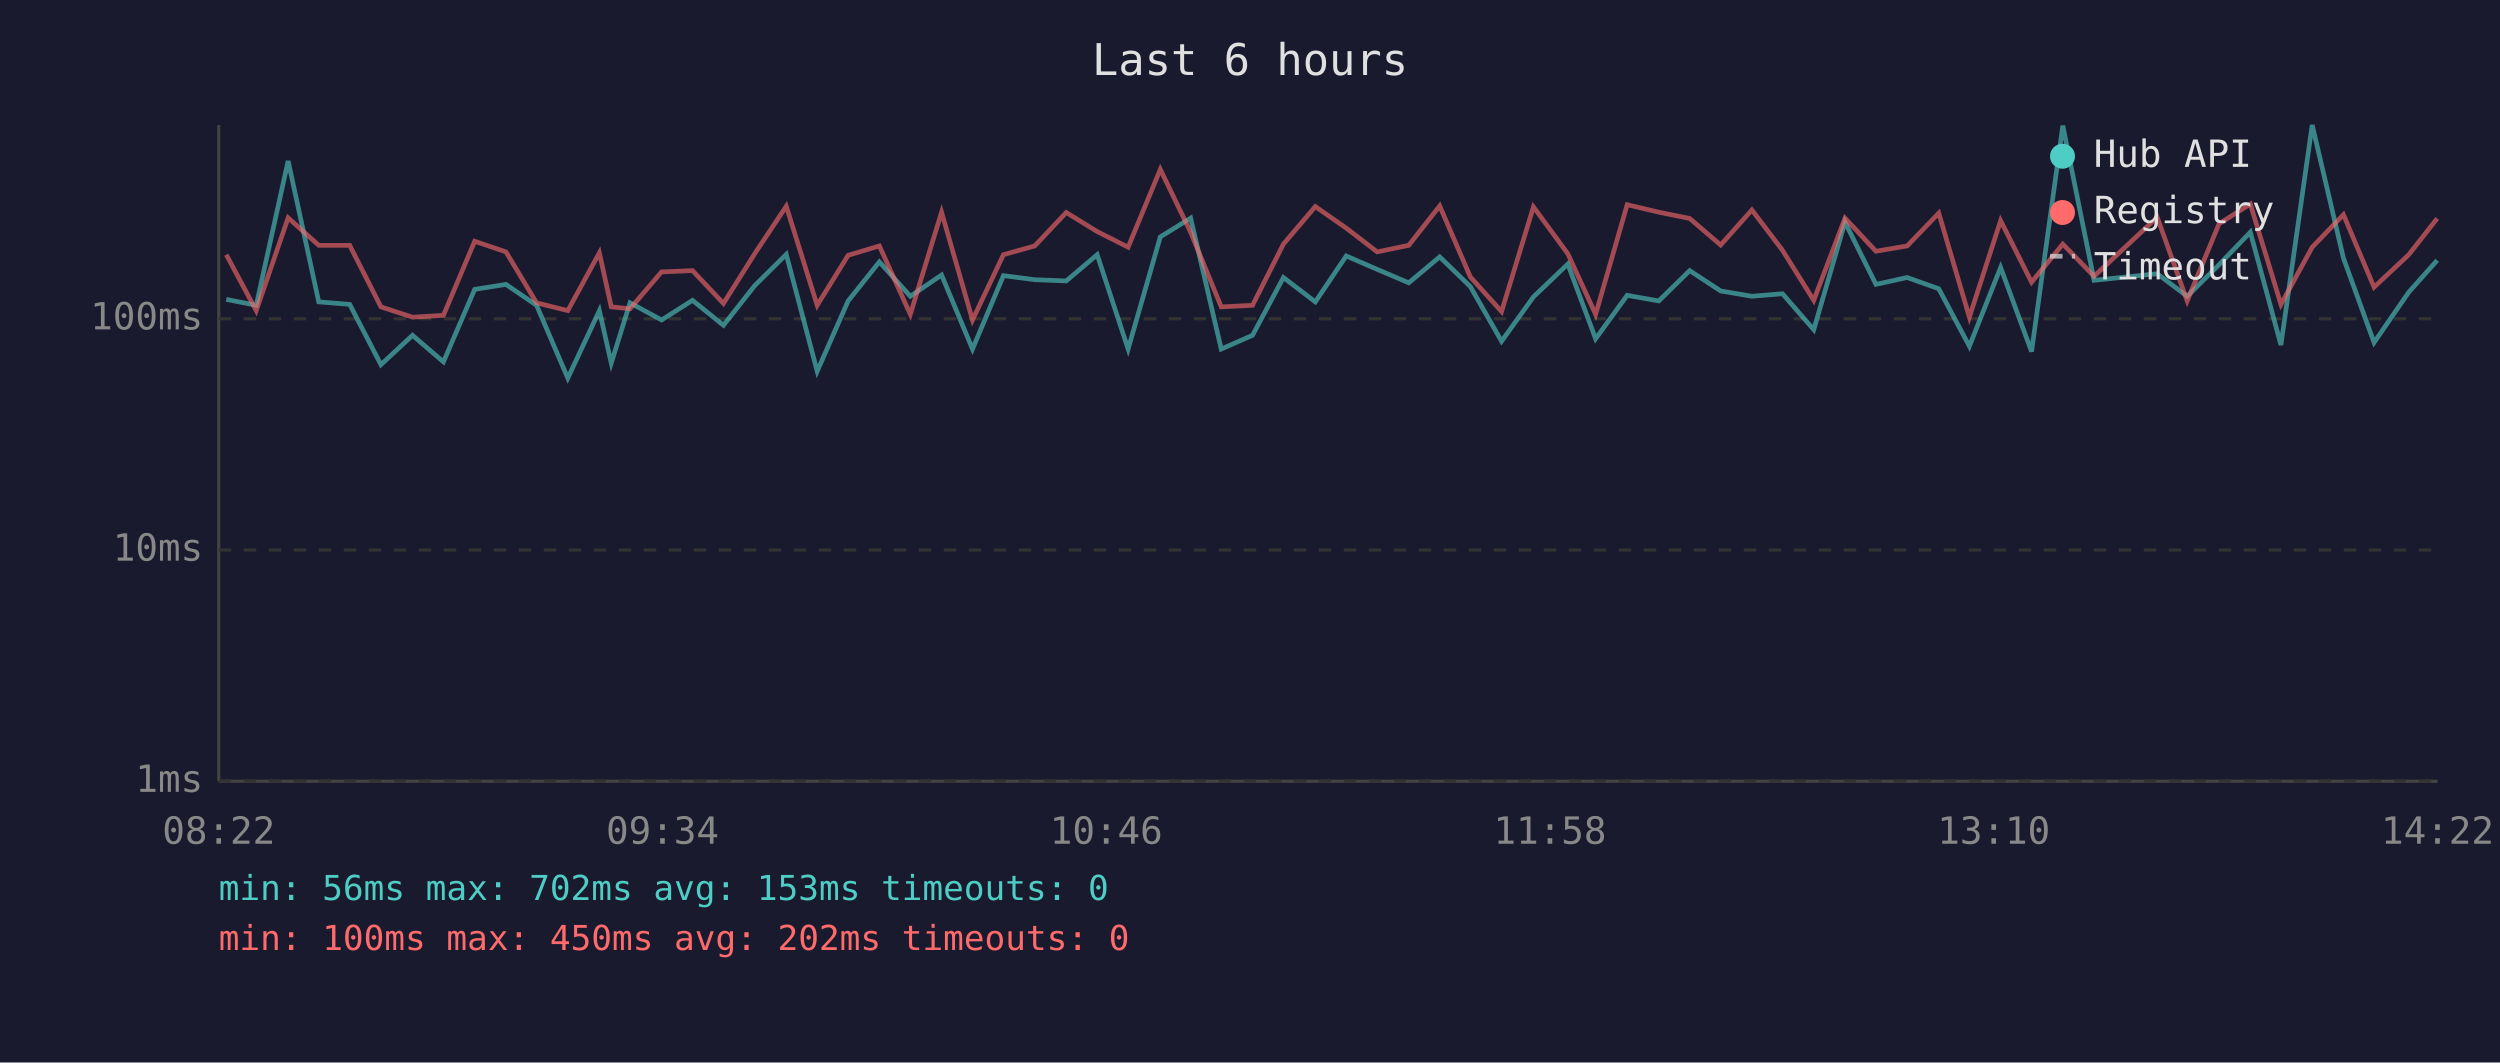
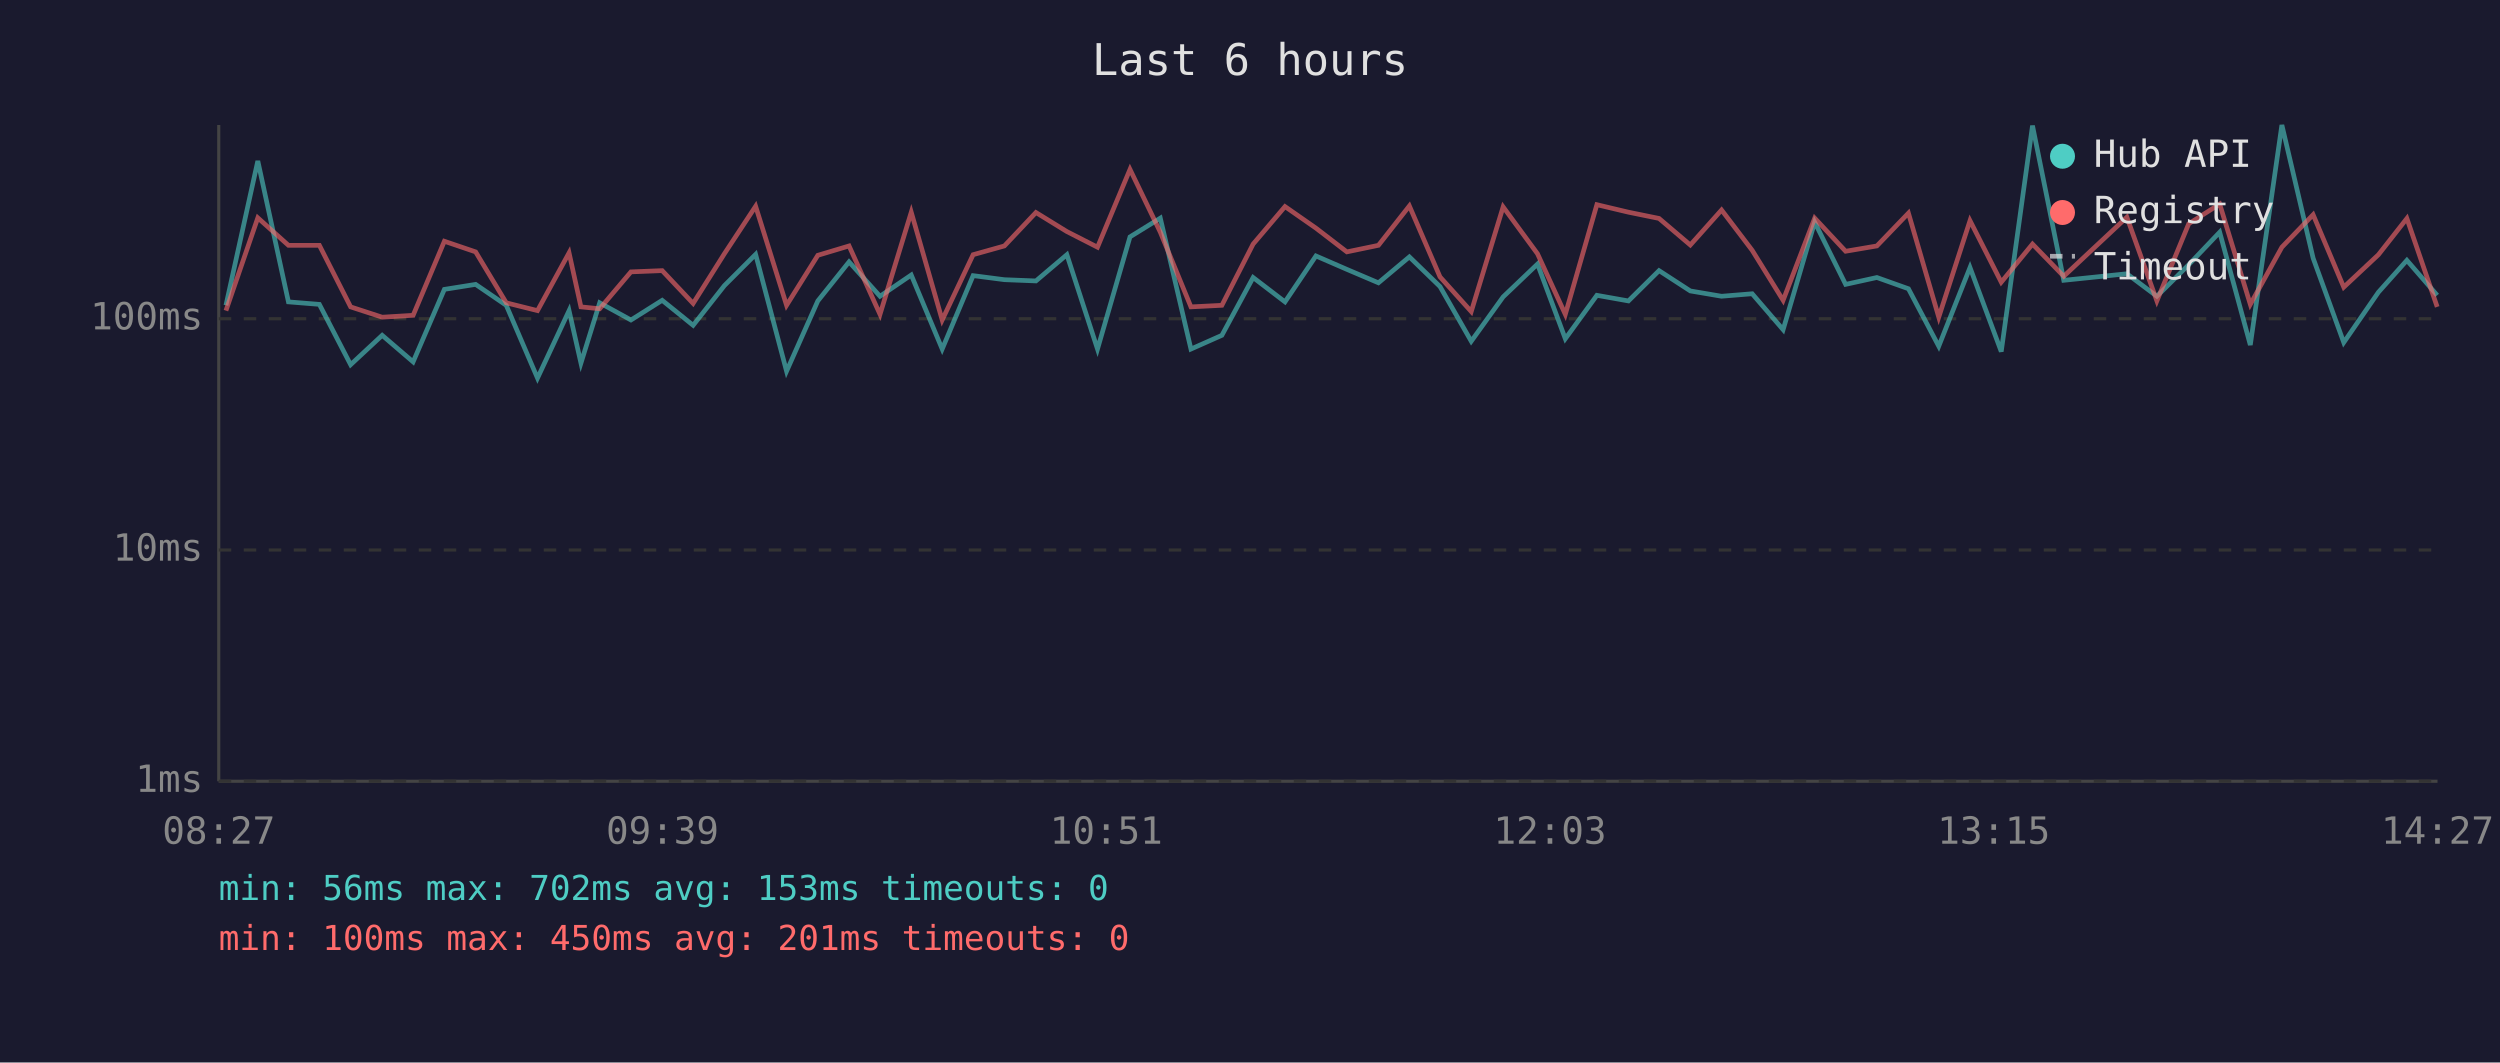
<svg xmlns="http://www.w3.org/2000/svg" viewBox="0 0 800 340" font-family="monospace" font-size="12">
  <rect width="800" height="340" fill="#1a1a2e" />
  <text x="400" y="24" fill="#e0e0e0" font-size="14" text-anchor="middle">Last 6 hours</text>
  <line x1="70" y1="40" x2="70" y2="250" stroke="#444" stroke-width="1" />
  <line x1="70" y1="250" x2="780" y2="250" stroke="#444" stroke-width="1" />
  <line x1="70" y1="250" x2="780" y2="250" stroke="#333" stroke-width="1" stroke-dasharray="4" />
  <text x="65" y="250" fill="#888" text-anchor="end" dominant-baseline="middle">1ms</text>
  <line x1="70" y1="176" x2="780" y2="176" stroke="#333" stroke-width="1" stroke-dasharray="4" />
  <text x="65" y="176" fill="#888" text-anchor="end" dominant-baseline="middle">10ms</text>
  <line x1="70" y1="102" x2="780" y2="102" stroke="#333" stroke-width="1" stroke-dasharray="4" />
  <text x="65" y="102" fill="#888" text-anchor="end" dominant-baseline="middle">100ms</text>
-   <text x="70" y="270" fill="#888" text-anchor="middle">08:22</text>
-   <text x="212" y="270" fill="#888" text-anchor="middle">09:34</text>
-   <text x="354" y="270" fill="#888" text-anchor="middle">10:46</text>
-   <text x="496" y="270" fill="#888" text-anchor="middle">11:58</text>
-   <text x="638" y="270" fill="#888" text-anchor="middle">13:10</text>
-   <text x="780" y="270" fill="#888" text-anchor="middle">14:22</text>
-   <polyline points="72.4,95.8 82.0,97.7 92.2,51.5 102.0,96.6 111.9,97.4 121.9,116.7 132.0,107.3 141.9,115.8 151.9,92.6 161.9,91.0 171.7,97.7 181.7,121.0 191.8,99.4 195.6,116.2 201.6,96.9 211.7,102.4 221.6,96.1 231.5,104.1 241.5,91.4 251.6,81.4 261.5,118.8 271.4,96.3 281.4,83.8 291.3,94.8 301.3,88.0 311.2,111.7 321.1,88.2 331.1,89.5 341.2,89.9 351.1,81.5 361.0,111.7 371.3,75.8 381.0,69.8 390.8,111.7 400.8,107.3 410.7,88.8 420.9,96.6 430.8,81.9 440.7,86.2 450.8,90.5 460.7,82.2 470.5,91.7 480.5,109.2 490.7,95.0 501.7,84.5 510.6,108.4 520.7,94.5 530.8,96.3 540.7,86.6 550.6,93.1 560.6,94.8 570.4,94.0 580.4,105.5 590.4,71.1 600.3,91.0 610.3,88.8 620.4,92.4 630.2,110.8 640.2,85.6 650.1,112.5 660.1,40.2 670.1,89.7 690.3,87.6 699.9,94.8 710.1,84.7 720.1,74.3 729.9,110.4 739.9,40.0 749.9,82.6 759.7,109.6 770.8,93.5 779.9,83.3" fill="none" stroke="#4ecdc4" stroke-width="1.5" opacity="0.6" />
-   <polyline points="72.4,81.5 82.0,99.4 92.2,69.7 102.0,78.5 111.9,78.5 121.9,98.2 132.0,101.5 141.9,100.9 151.9,77.2 161.9,80.6 171.7,96.9 181.7,99.4 191.8,80.9 195.6,98.2 201.6,98.8 211.7,87.0 221.6,86.6 231.5,97.1 241.5,81.2 251.6,66.0 261.5,97.7 271.4,81.7 281.4,78.7 291.3,100.6 301.3,67.9 311.2,102.4 321.1,81.5 331.1,78.7 341.2,68.0 351.1,74.1 361.0,79.1 371.3,54.2 381.0,74.3 390.8,98.2 400.8,97.7 410.7,78.1 420.9,66.1 430.8,73.0 440.7,80.6 450.8,78.5 460.7,65.9 470.5,88.6 480.5,99.7 490.7,66.2 501.7,81.2 510.6,100.6 520.7,65.5 530.8,67.9 540.7,69.9 550.6,78.4 560.6,67.2 570.4,80.1 580.4,96.1 590.4,69.8 600.3,80.4 610.3,78.7 620.4,68.2 630.2,101.5 640.2,70.6 650.1,90.3 660.1,78.1 670.1,88.4 690.3,69.5 699.9,96.3 710.1,71.6 720.1,65.3 729.9,97.4 739.9,79.1 749.9,68.7 759.7,91.9 770.8,81.5 779.9,69.9" fill="none" stroke="#ff6b6b" stroke-width="1.5" opacity="0.6" />
+   <text x="70" y="270" fill="#888" text-anchor="middle">08:27</text>
+   <text x="212" y="270" fill="#888" text-anchor="middle">09:39</text>
+   <text x="354" y="270" fill="#888" text-anchor="middle">10:51</text>
+   <text x="496" y="270" fill="#888" text-anchor="middle">12:03</text>
+   <text x="638" y="270" fill="#888" text-anchor="middle">13:15</text>
+   <text x="780" y="270" fill="#888" text-anchor="middle">14:27</text>
+   <polyline points="72.3,97.7 82.5,51.5 92.3,96.6 102.2,97.4 112.2,116.7 122.3,107.3 132.2,115.8 142.2,92.6 152.2,91.0 162.0,97.7 172.0,121.0 182.1,99.4 185.9,116.2 191.9,96.9 201.9,102.4 211.9,96.1 221.8,104.1 231.8,91.4 241.8,81.4 251.7,118.8 261.7,96.3 271.7,83.8 281.6,94.8 291.6,88.0 301.5,111.7 311.4,88.2 321.4,89.5 331.5,89.9 341.4,81.5 351.2,111.7 361.6,75.8 371.3,69.8 381.1,111.7 391.0,107.3 401.0,88.8 411.2,96.6 421.1,81.9 431.0,86.2 441.1,90.5 451.0,82.2 460.8,91.7 470.8,109.2 481.0,95.0 492.0,84.5 500.9,108.4 511.0,94.5 521.1,96.3 530.9,86.6 540.9,93.1 550.9,94.8 560.7,94.0 570.6,105.5 580.7,71.1 590.6,91.0 600.6,88.8 610.7,92.4 620.4,110.8 630.4,85.6 640.4,112.5 650.4,40.2 660.4,89.7 680.6,87.6 690.2,94.8 700.4,84.7 710.3,74.3 720.1,110.4 730.2,40.0 740.2,82.6 750.0,109.6 761.1,93.5 770.2,83.3 779.9,94.5" fill="none" stroke="#4ecdc4" stroke-width="1.5" opacity="0.6" />
+   <polyline points="72.3,99.4 82.5,69.7 92.3,78.5 102.2,78.5 112.2,98.2 122.3,101.5 132.2,100.9 142.2,77.2 152.2,80.6 162.0,96.9 172.0,99.4 182.1,80.9 185.9,98.2 191.9,98.8 201.9,87.0 211.9,86.6 221.8,97.1 231.8,81.2 241.8,66.0 251.7,97.7 261.7,81.7 271.7,78.7 281.6,100.6 291.6,67.9 301.5,102.4 311.4,81.5 321.4,78.7 331.5,68.0 341.4,74.1 351.2,79.1 361.6,54.2 371.3,74.3 381.1,98.2 391.0,97.7 401.0,78.1 411.2,66.1 421.1,73.0 431.0,80.6 441.1,78.5 451.0,65.9 460.8,88.6 470.8,99.7 481.0,66.2 492.0,81.2 500.9,100.6 511.0,65.5 521.1,67.9 530.9,69.9 540.9,78.4 550.9,67.2 560.7,80.1 570.6,96.1 580.7,69.8 590.6,80.4 600.6,78.7 610.7,68.2 620.4,101.5 630.4,70.6 640.4,90.3 650.4,78.1 660.4,88.4 680.6,69.5 690.2,96.3 700.4,71.6 710.3,65.3 720.1,97.4 730.2,79.1 740.2,68.7 750.0,91.9 761.1,81.5 770.2,69.9 779.9,98.2" fill="none" stroke="#ff6b6b" stroke-width="1.5" opacity="0.6" />
  <circle cx="660" cy="50" r="4" fill="#4ecdc4" />
  <text x="670" y="50" fill="#e0e0e0" dominant-baseline="middle">Hub API</text>
  <circle cx="660" cy="68" r="4" fill="#ff6b6b" />
  <text x="670" y="68" fill="#e0e0e0" dominant-baseline="middle">Registry</text>
  <line x1="656" y1="82" x2="664" y2="82" stroke="#e0e0e0" stroke-width="1.5" stroke-dasharray="4,3" opacity="0.7" />
  <text x="670" y="86" fill="#e0e0e0" dominant-baseline="middle">Timeout</text>
  <text x="70" y="288" fill="#4ecdc4" font-size="11">min: 56ms  max: 702ms  avg: 153ms  timeouts: 0</text>
-   <text x="70" y="304" fill="#ff6b6b" font-size="11">min: 100ms  max: 450ms  avg: 202ms  timeouts: 0</text>
+   <text x="70" y="304" fill="#ff6b6b" font-size="11">min: 100ms  max: 450ms  avg: 201ms  timeouts: 0</text>
</svg>
